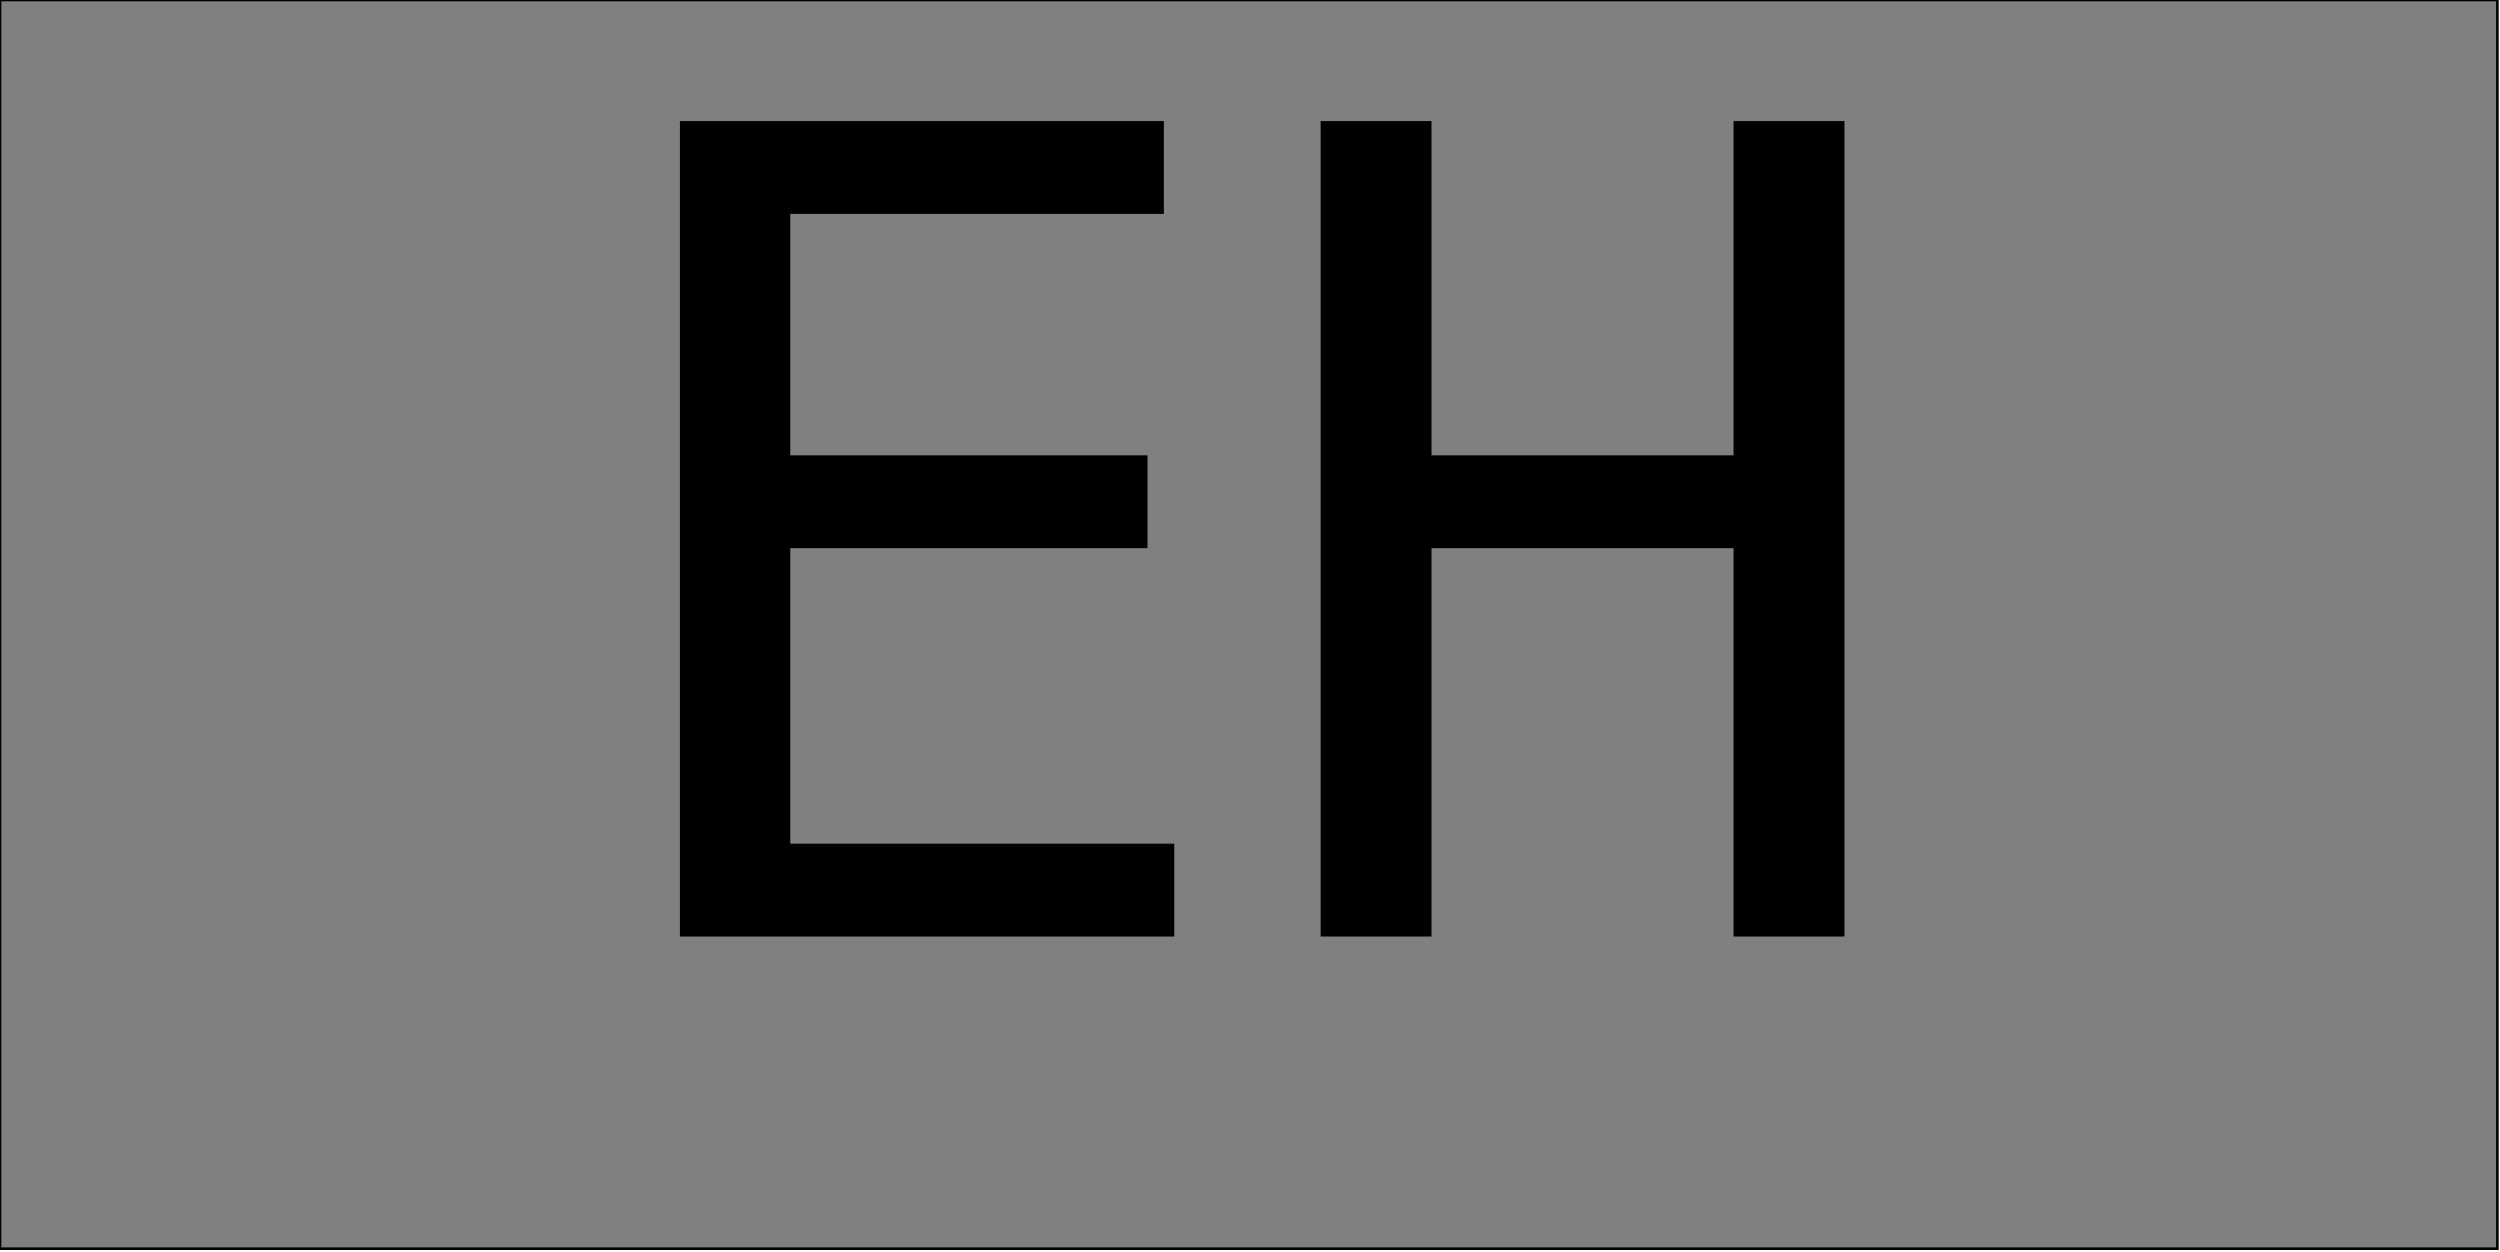
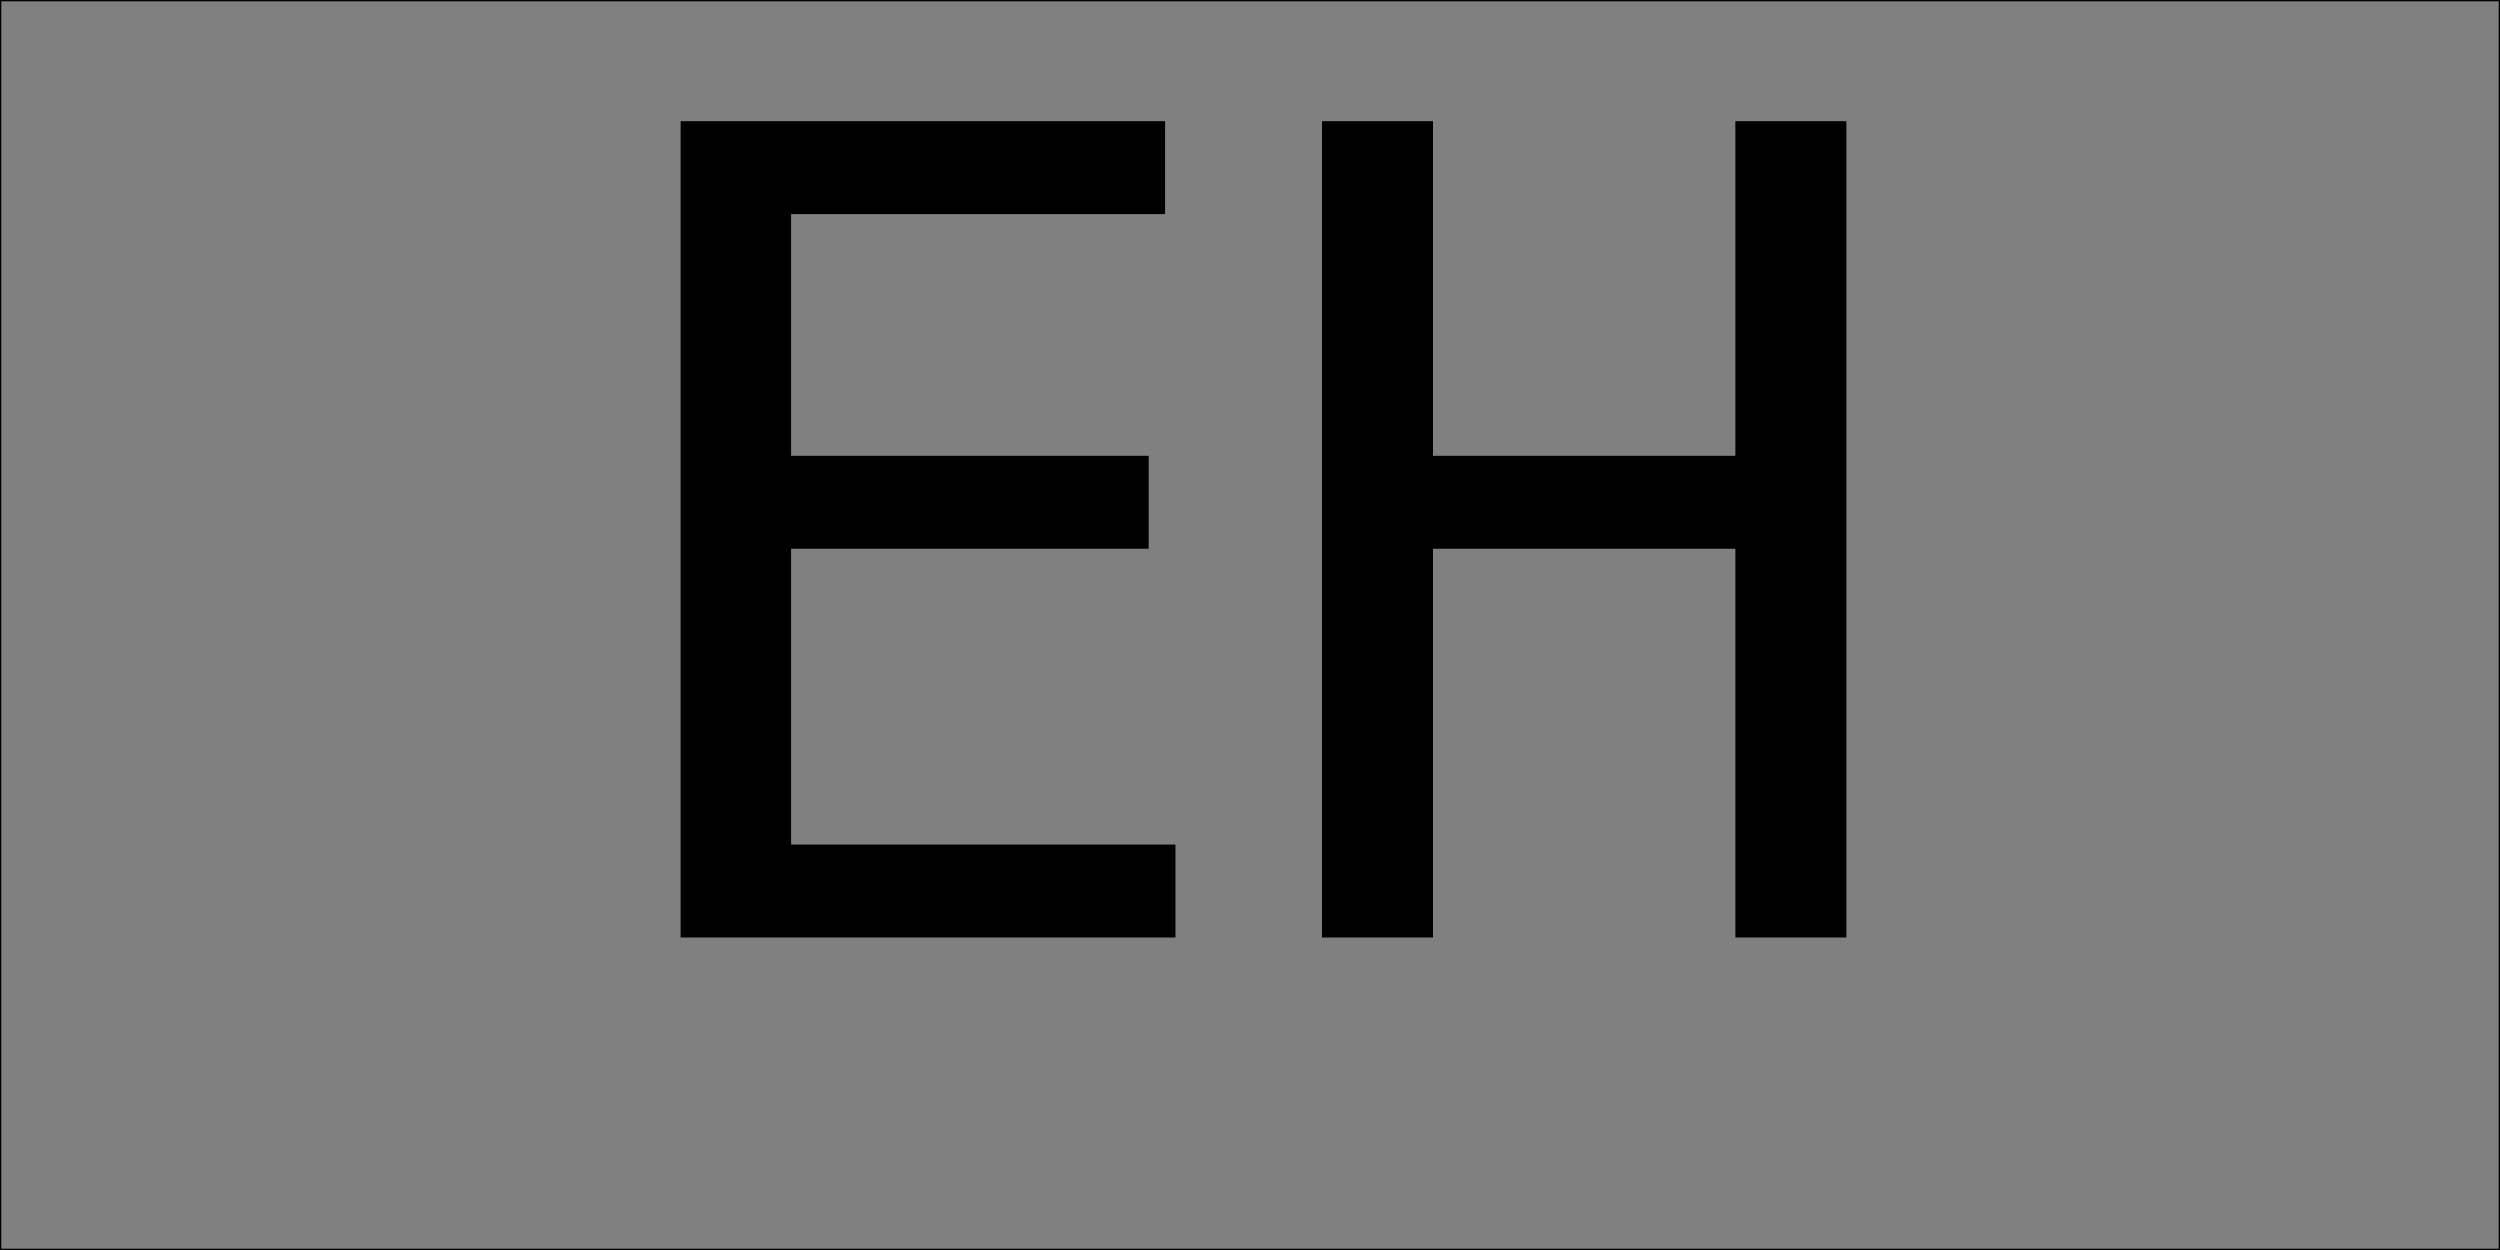
- <svg xmlns="http://www.w3.org/2000/svg" version="1.1">
+ <svg xmlns="http://www.w3.org/2000/svg" width="960" height="480" version="1.1" viewBox="0 0 960 480">
  <rect width="960" height="480" fill="gray" stroke="#000" />
  <text x="220" y="360" font-family="monospace" font-size="430">EH</text>
</svg>
